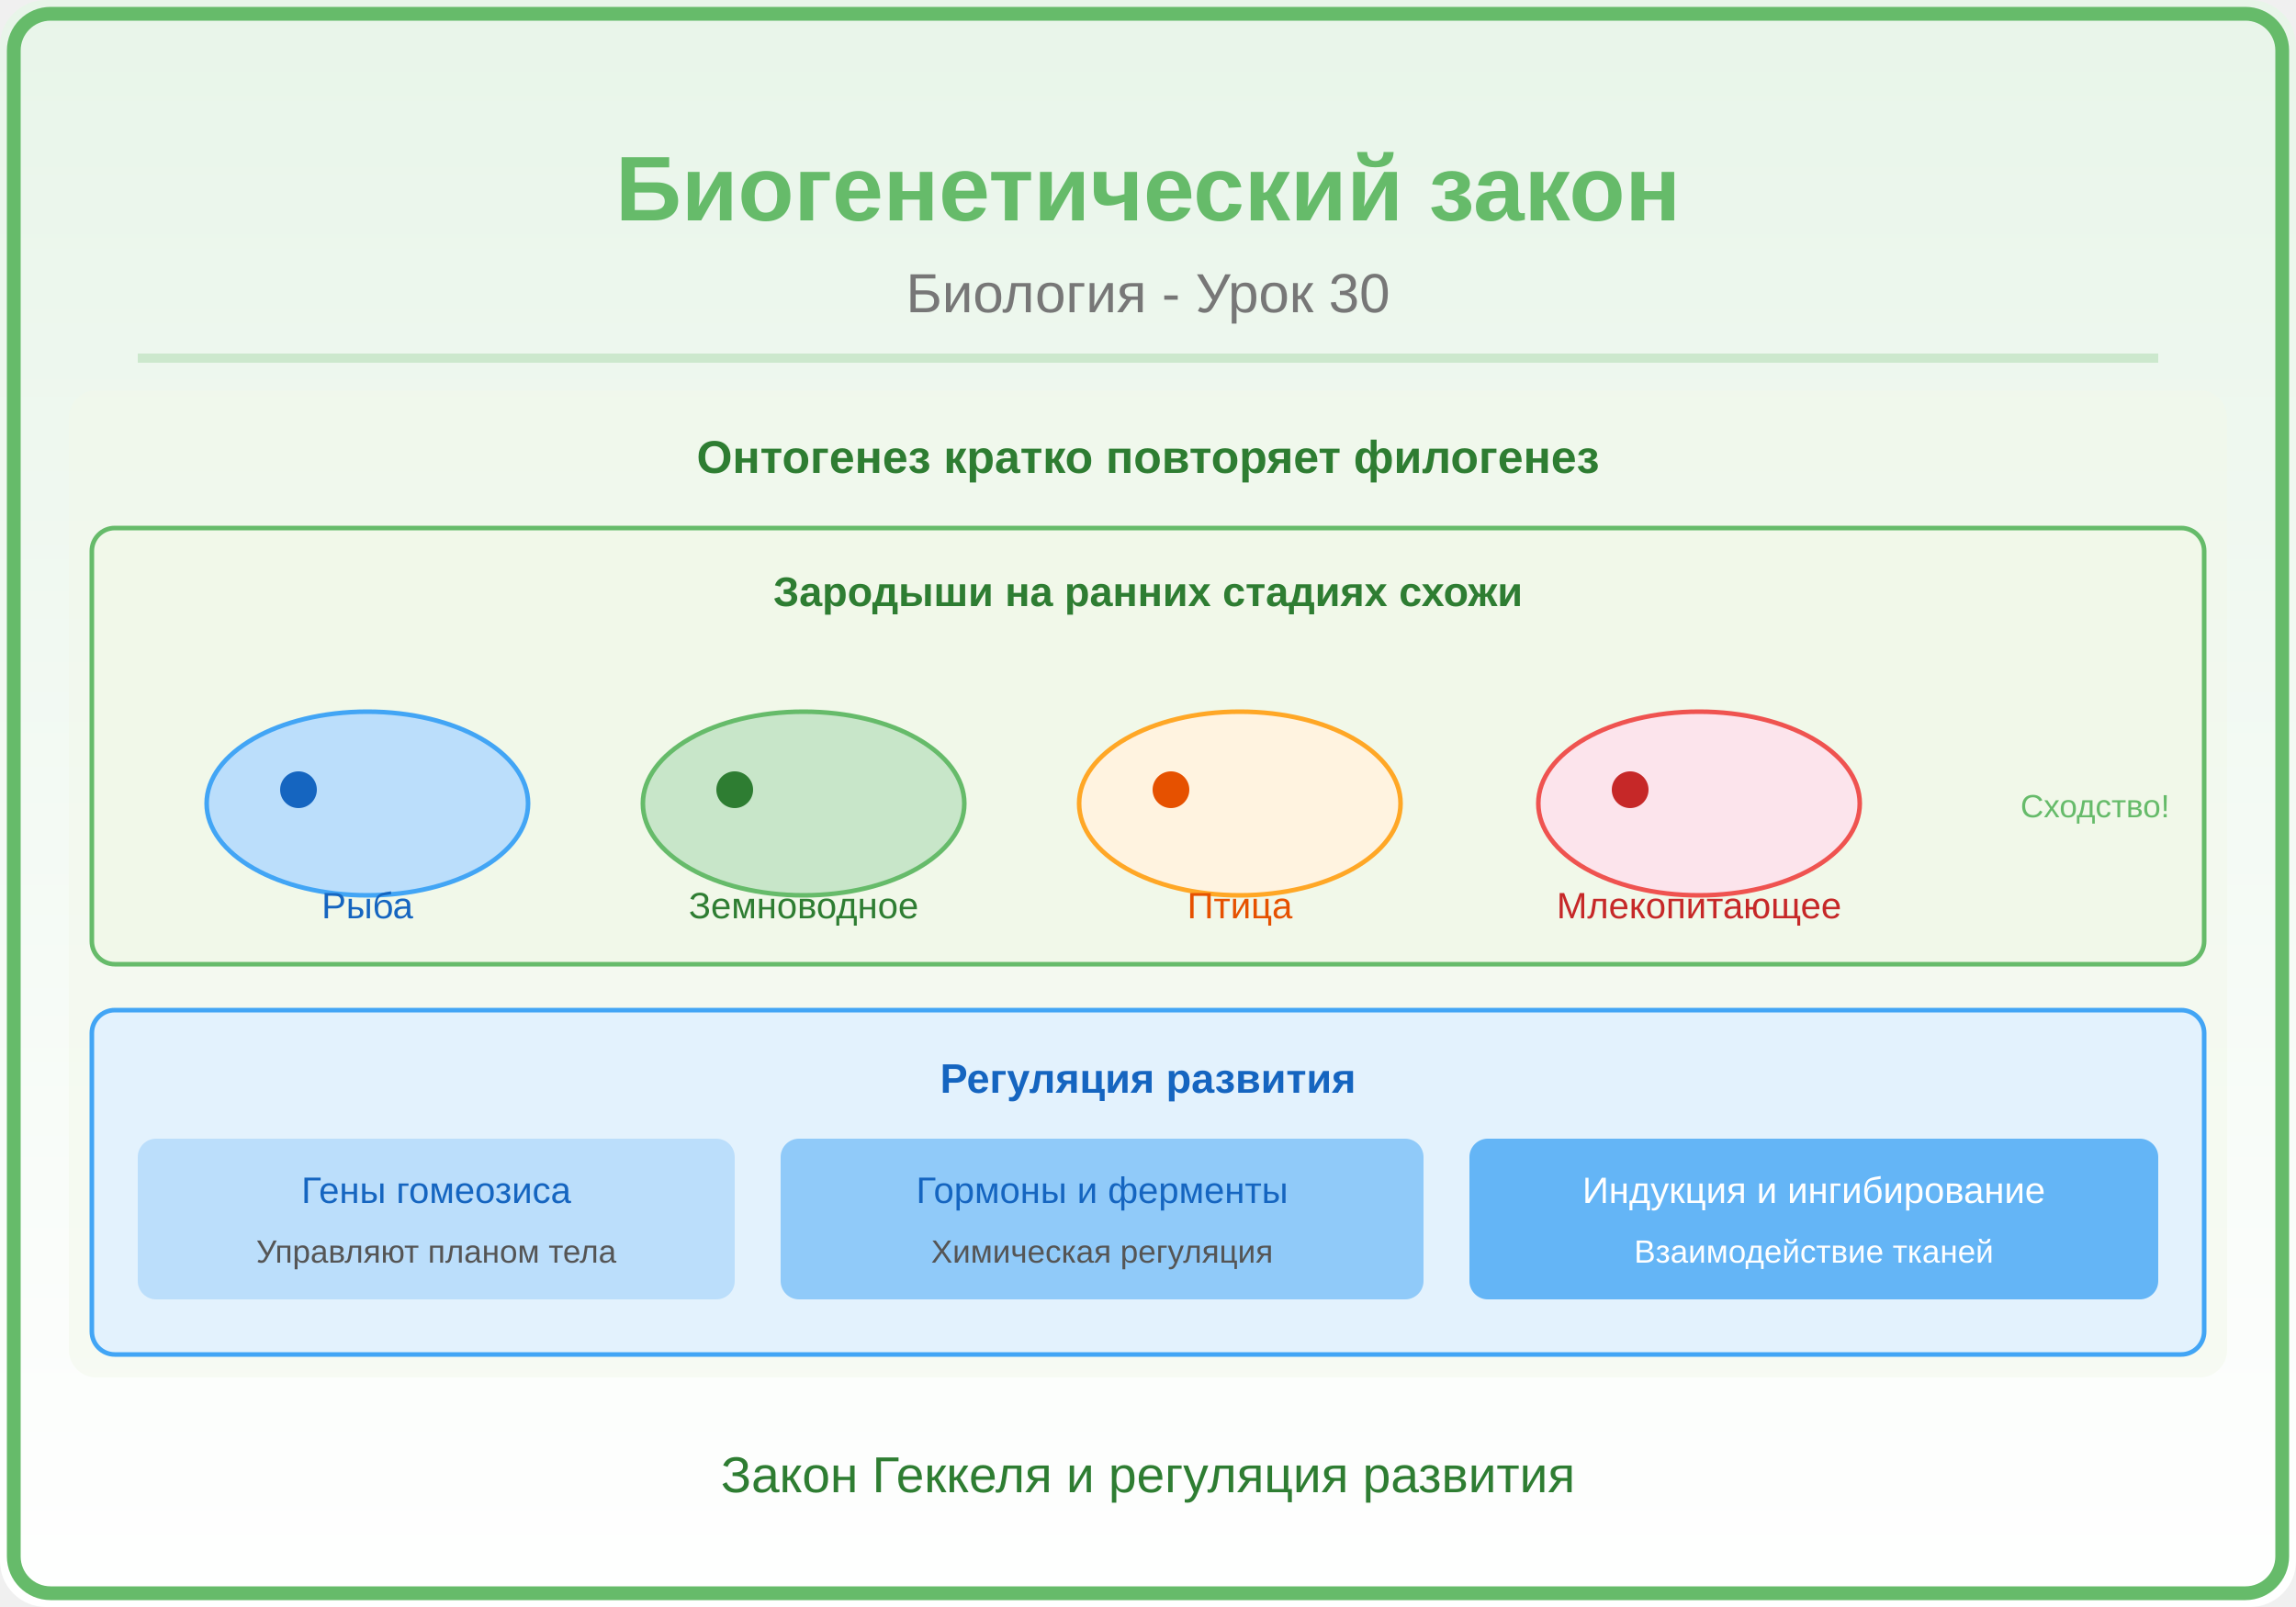
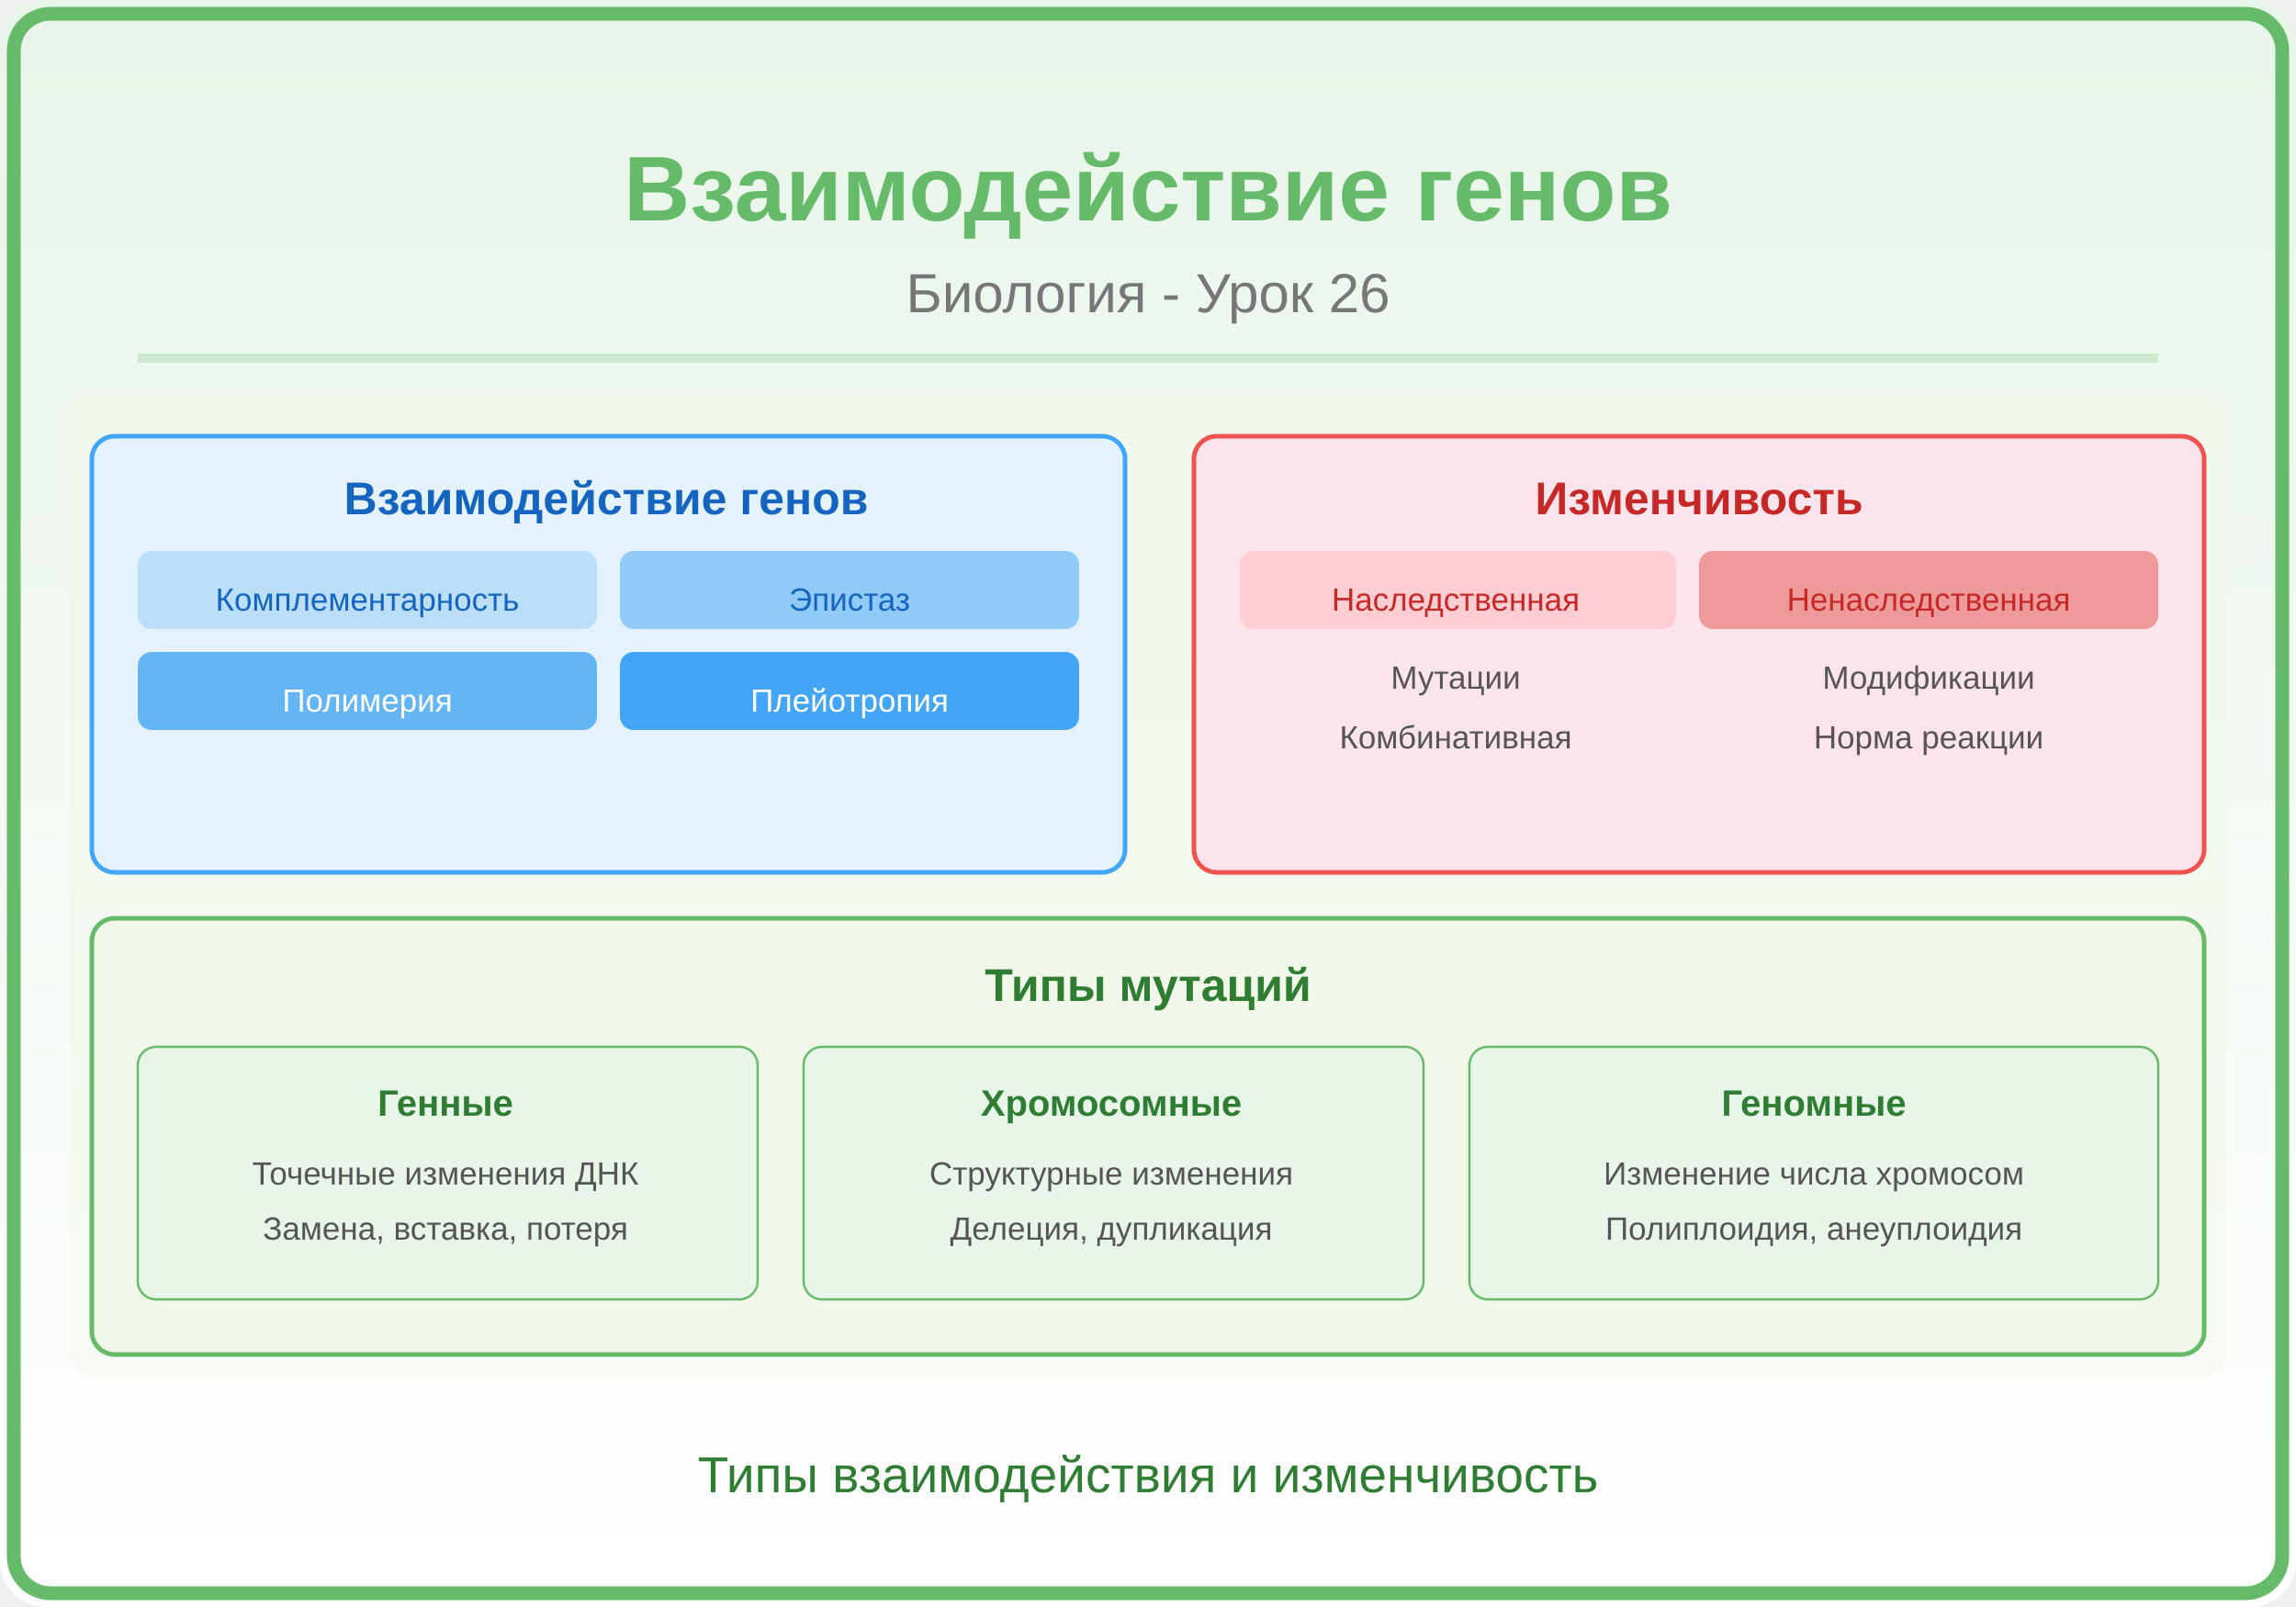
<svg xmlns="http://www.w3.org/2000/svg" viewBox="0 0 500 350">
  <defs>
    <linearGradient id="bg" x1="0" y1="0" x2="0" y2="1">
      <stop offset="0%" stop-color="#E8F5E9" />
      <stop offset="100%" stop-color="#FFFFFF" />
    </linearGradient>
    <linearGradient id="panel" x1="0" y1="0" x2="1" y2="0">
      <stop offset="0%" stop-color="#66BB6A" />
      <stop offset="100%" stop-color="#2E7D32" />
    </linearGradient>
  </defs>
  <rect width="500" height="350" fill="url(#bg)" rx="10" />
  <rect x="3" y="3" width="494" height="344" rx="8" fill="none" stroke="#66BB6A" stroke-width="3" />
-   <text x="250" y="48" font-family="Arial,sans-serif" font-size="20" font-weight="bold" fill="#66BB6A" text-anchor="middle">Биогенетический закон</text>
-   <text x="250" y="68" font-family="Arial,sans-serif" font-size="12" fill="#777" text-anchor="middle">Биология - Урок 30</text>
+   <text x="250" y="48" font-family="Arial,sans-serif" font-size="20" font-weight="bold" fill="#66BB6A" text-anchor="middle">Взаимодействие генов</text>
+   <text x="250" y="68" font-family="Arial,sans-serif" font-size="12" fill="#777" text-anchor="middle">Биология - Урок 26</text>
  <line x1="30" y1="78" x2="470" y2="78" stroke="#66BB6A" stroke-width="2" opacity="0.25" />
  <clipPath id="ill">
    <rect x="15" y="85" width="470" height="215" rx="6" />
  </clipPath>
  <g clip-path="url(#ill)">
    <rect x="15" y="85" width="470" height="215" fill="#F1F8E9" opacity="0.5" />
-     <text x="250" y="103" font-family="Arial,sans-serif" font-size="10" font-weight="bold" fill="#2E7D32" text-anchor="middle">Онтогенез кратко повторяет филогенез</text>
-     <rect x="20" y="115" width="460" height="95" rx="5" fill="#F1F8E9" stroke="#66BB6A" stroke-width="1" />
-     <text x="250" y="132" font-family="Arial,sans-serif" font-size="9" font-weight="bold" fill="#2E7D32" text-anchor="middle">Зародыши на ранних стадиях схожи</text>
-     <ellipse cx="80" cy="175" rx="35" ry="20" fill="#BBDEFB" stroke="#42A5F5" stroke-width="1" />
-     <circle cx="65" cy="172" r="4" fill="#1565C0" />
-     <text x="80" y="200" font-family="Arial,sans-serif" font-size="8" fill="#1565C0" text-anchor="middle">Рыба</text>
-     <ellipse cx="175" cy="175" rx="35" ry="20" fill="#C8E6C9" stroke="#66BB6A" stroke-width="1" />
-     <circle cx="160" cy="172" r="4" fill="#2E7D32" />
-     <text x="175" y="200" font-family="Arial,sans-serif" font-size="8" fill="#2E7D32" text-anchor="middle">Земноводное</text>
-     <ellipse cx="270" cy="175" rx="35" ry="20" fill="#FFF3E0" stroke="#FFA726" stroke-width="1" />
-     <circle cx="255" cy="172" r="4" fill="#E65100" />
-     <text x="270" y="200" font-family="Arial,sans-serif" font-size="8" fill="#E65100" text-anchor="middle">Птица</text>
-     <ellipse cx="370" cy="175" rx="35" ry="20" fill="#FCE4EC" stroke="#EF5350" stroke-width="1" />
-     <circle cx="355" cy="172" r="4" fill="#C62828" />
-     <text x="370" y="200" font-family="Arial,sans-serif" font-size="8" fill="#C62828" text-anchor="middle">Млекопитающее</text>
-     <text x="440" y="178" font-family="Arial,sans-serif" font-size="7" fill="#66BB6A">Сходство!</text>
-     <rect x="20" y="220" width="460" height="75" rx="5" fill="#E3F2FD" stroke="#42A5F5" stroke-width="1" />
-     <text x="250" y="238" font-family="Arial,sans-serif" font-size="9" font-weight="bold" fill="#1565C0" text-anchor="middle">Регуляция развития</text>
-     <rect x="30" y="248" width="130" height="35" rx="4" fill="#BBDEFB" />
-     <text x="95" y="262" font-family="Arial,sans-serif" font-size="8" fill="#1565C0" text-anchor="middle">Гены гомеозиса</text>
-     <text x="95" y="275" font-family="Arial,sans-serif" font-size="7" fill="#555" text-anchor="middle">Управляют планом тела</text>
-     <rect x="170" y="248" width="140" height="35" rx="4" fill="#90CAF9" />
-     <text x="240" y="262" font-family="Arial,sans-serif" font-size="8" fill="#1565C0" text-anchor="middle">Гормоны и ферменты</text>
-     <text x="240" y="275" font-family="Arial,sans-serif" font-size="7" fill="#555" text-anchor="middle">Химическая регуляция</text>
-     <rect x="320" y="248" width="150" height="35" rx="4" fill="#64B5F6" />
-     <text x="395" y="262" font-family="Arial,sans-serif" font-size="8" fill="white" text-anchor="middle">Индукция и ингибирование</text>
-     <text x="395" y="275" font-family="Arial,sans-serif" font-size="7" fill="white" text-anchor="middle">Взаимодействие тканей</text>
+     <rect x="20" y="95" width="225" height="95" rx="5" fill="#E3F2FD" stroke="#42A5F5" stroke-width="1" />
+     <text x="132" y="112" font-family="Arial,sans-serif" font-size="10" font-weight="bold" fill="#1565C0" text-anchor="middle">Взаимодействие генов</text>
+     <rect x="30" y="120" width="100" height="17" rx="3" fill="#BBDEFB" />
+     <text x="80" y="133" font-family="Arial,sans-serif" font-size="7" fill="#1565C0" text-anchor="middle">Комплементарность</text>
+     <rect x="135" y="120" width="100" height="17" rx="3" fill="#90CAF9" />
+     <text x="185" y="133" font-family="Arial,sans-serif" font-size="7" fill="#1565C0" text-anchor="middle">Эпистаз</text>
+     <rect x="30" y="142" width="100" height="17" rx="3" fill="#64B5F6" />
+     <text x="80" y="155" font-family="Arial,sans-serif" font-size="7" fill="white" text-anchor="middle">Полимерия</text>
+     <rect x="135" y="142" width="100" height="17" rx="3" fill="#42A5F5" />
+     <text x="185" y="155" font-family="Arial,sans-serif" font-size="7" fill="white" text-anchor="middle">Плейотропия</text>
+     <rect x="260" y="95" width="220" height="95" rx="5" fill="#FCE4EC" stroke="#EF5350" stroke-width="1" />
+     <text x="370" y="112" font-family="Arial,sans-serif" font-size="10" font-weight="bold" fill="#C62828" text-anchor="middle">Изменчивость</text>
+     <rect x="270" y="120" width="95" height="17" rx="3" fill="#FFCDD2" />
+     <text x="317" y="133" font-family="Arial,sans-serif" font-size="7" fill="#C62828" text-anchor="middle">Наследственная</text>
+     <rect x="370" y="120" width="100" height="17" rx="3" fill="#EF9A9A" />
+     <text x="420" y="133" font-family="Arial,sans-serif" font-size="7" fill="#C62828" text-anchor="middle">Ненаследственная</text>
+     <text x="317" y="150" font-family="Arial,sans-serif" font-size="7" fill="#555" text-anchor="middle">Мутации</text>
+     <text x="420" y="150" font-family="Arial,sans-serif" font-size="7" fill="#555" text-anchor="middle">Модификации</text>
+     <text x="317" y="163" font-family="Arial,sans-serif" font-size="7" fill="#555" text-anchor="middle">Комбинативная</text>
+     <text x="420" y="163" font-family="Arial,sans-serif" font-size="7" fill="#555" text-anchor="middle">Норма реакции</text>
+     <rect x="20" y="200" width="460" height="95" rx="5" fill="#F1F8E9" stroke="#66BB6A" stroke-width="1" />
+     <text x="250" y="218" font-family="Arial,sans-serif" font-size="10" font-weight="bold" fill="#2E7D32" text-anchor="middle">Типы мутаций</text>
+     <rect x="30" y="228" width="135" height="55" rx="4" fill="#E8F5E9" stroke="#66BB6A" stroke-width="0.5" />
+     <text x="97" y="243" font-family="Arial,sans-serif" font-size="8" font-weight="bold" fill="#2E7D32" text-anchor="middle">Генные</text>
+     <text x="97" y="258" font-family="Arial,sans-serif" font-size="7" fill="#555" text-anchor="middle">Точечные изменения ДНК</text>
+     <text x="97" y="270" font-family="Arial,sans-serif" font-size="7" fill="#555" text-anchor="middle">Замена, вставка, потеря</text>
+     <rect x="175" y="228" width="135" height="55" rx="4" fill="#E8F5E9" stroke="#66BB6A" stroke-width="0.5" />
+     <text x="242" y="243" font-family="Arial,sans-serif" font-size="8" font-weight="bold" fill="#2E7D32" text-anchor="middle">Хромосомные</text>
+     <text x="242" y="258" font-family="Arial,sans-serif" font-size="7" fill="#555" text-anchor="middle">Структурные изменения</text>
+     <text x="242" y="270" font-family="Arial,sans-serif" font-size="7" fill="#555" text-anchor="middle">Делеция, дупликация</text>
+     <rect x="320" y="228" width="150" height="55" rx="4" fill="#E8F5E9" stroke="#66BB6A" stroke-width="0.5" />
+     <text x="395" y="243" font-family="Arial,sans-serif" font-size="8" font-weight="bold" fill="#2E7D32" text-anchor="middle">Геномные</text>
+     <text x="395" y="258" font-family="Arial,sans-serif" font-size="7" fill="#555" text-anchor="middle">Изменение числа хромосом</text>
+     <text x="395" y="270" font-family="Arial,sans-serif" font-size="7" fill="#555" text-anchor="middle">Полиплоидия, анеуплоидия</text>
  </g>
-   <text x="250" y="325" font-family="Arial,sans-serif" font-size="11" fill="#2E7D32" text-anchor="middle">Закон Геккеля и регуляция развития</text>
+   <text x="250" y="325" font-family="Arial,sans-serif" font-size="11" fill="#2E7D32" text-anchor="middle">Типы взаимодействия и изменчивость</text>
</svg>
